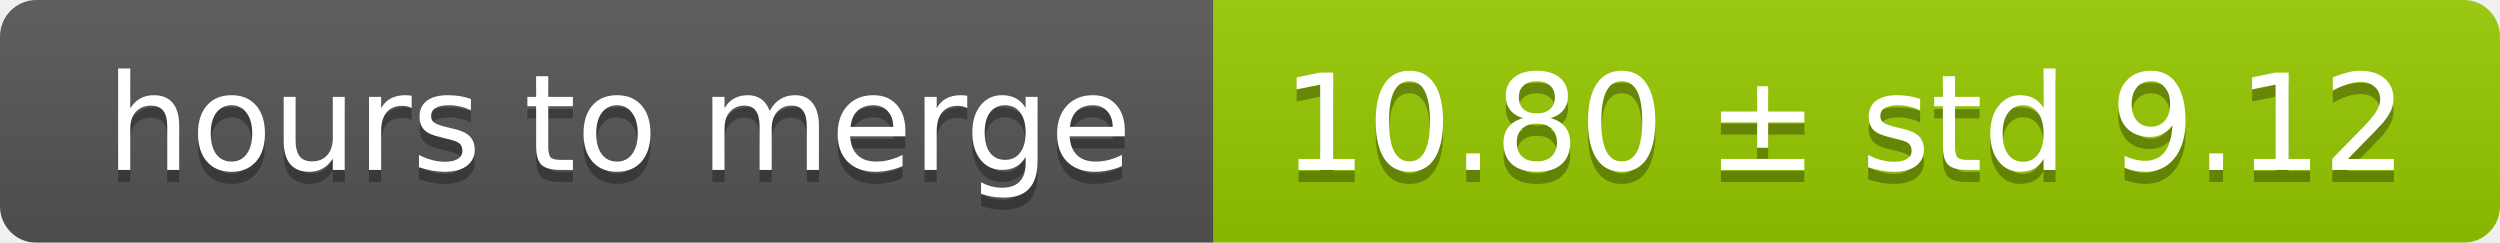
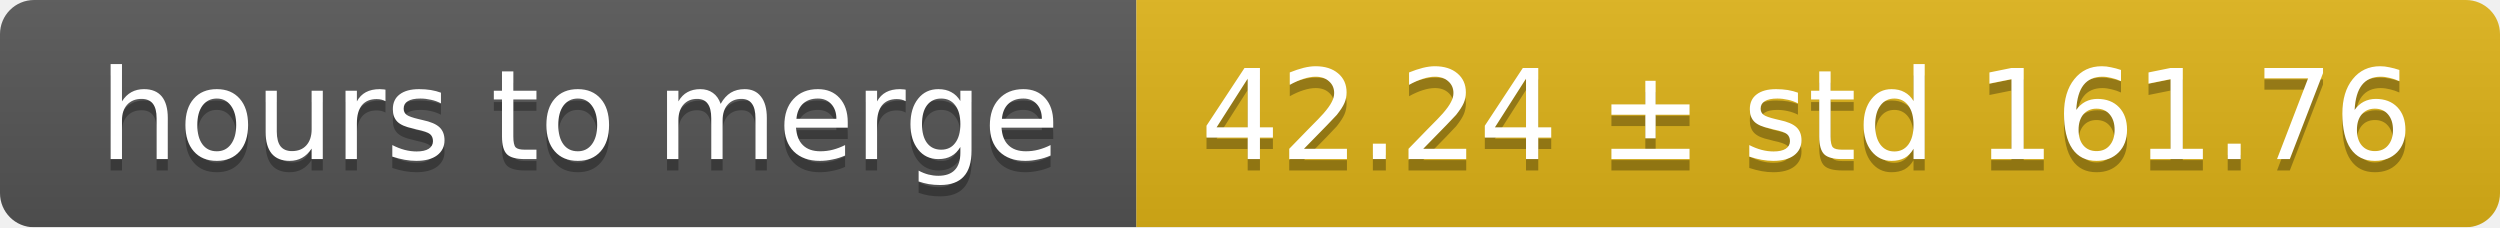
- <svg xmlns="http://www.w3.org/2000/svg" width="206" height="20">
+ <svg xmlns="http://www.w3.org/2000/svg" width="220" height="20">
  <linearGradient id="smooth" x2="0" y2="100%">
    <stop offset="0" stop-color="#bbb" stop-opacity=".1" />
    <stop offset="1" stop-opacity=".1" />
  </linearGradient>
  <mask id="round">
-     <rect width="206" height="20" rx="3" fill="#fff" />
+     <rect width="220" height="20" rx="3" fill="#fff" />
  </mask>
  <g mask="url(#round)">
    <rect width="100" height="20" fill="#555" />
-     <rect x="100" width="106" height="20" fill="#97ca00" />
-     <rect width="206" height="20" fill="url(#smooth)" />
+     <rect x="100" width="120" height="20" fill="#dfb317" />
+     <rect width="220" height="20" fill="url(#smooth)" />
  </g>
  <g fill="#fff" text-anchor="middle" font-family="DejaVu Sans,Verdana,Geneva,sans-serif" font-size="11">
    <text x="51" y="15" fill="#010101" fill-opacity=".3">hours to merge</text>
    <text x="51" y="14">hours to merge</text>
-     <text x="152" y="15" fill="#010101" fill-opacity=".3">10.80 ± std 9.12</text>
-     <text x="152" y="14">10.80 ± std 9.12</text>
+     <text x="159" y="15" fill="#010101" fill-opacity=".3">42.24 ± std 161.76</text>
+     <text x="159" y="14">42.24 ± std 161.76</text>
  </g>
</svg>
